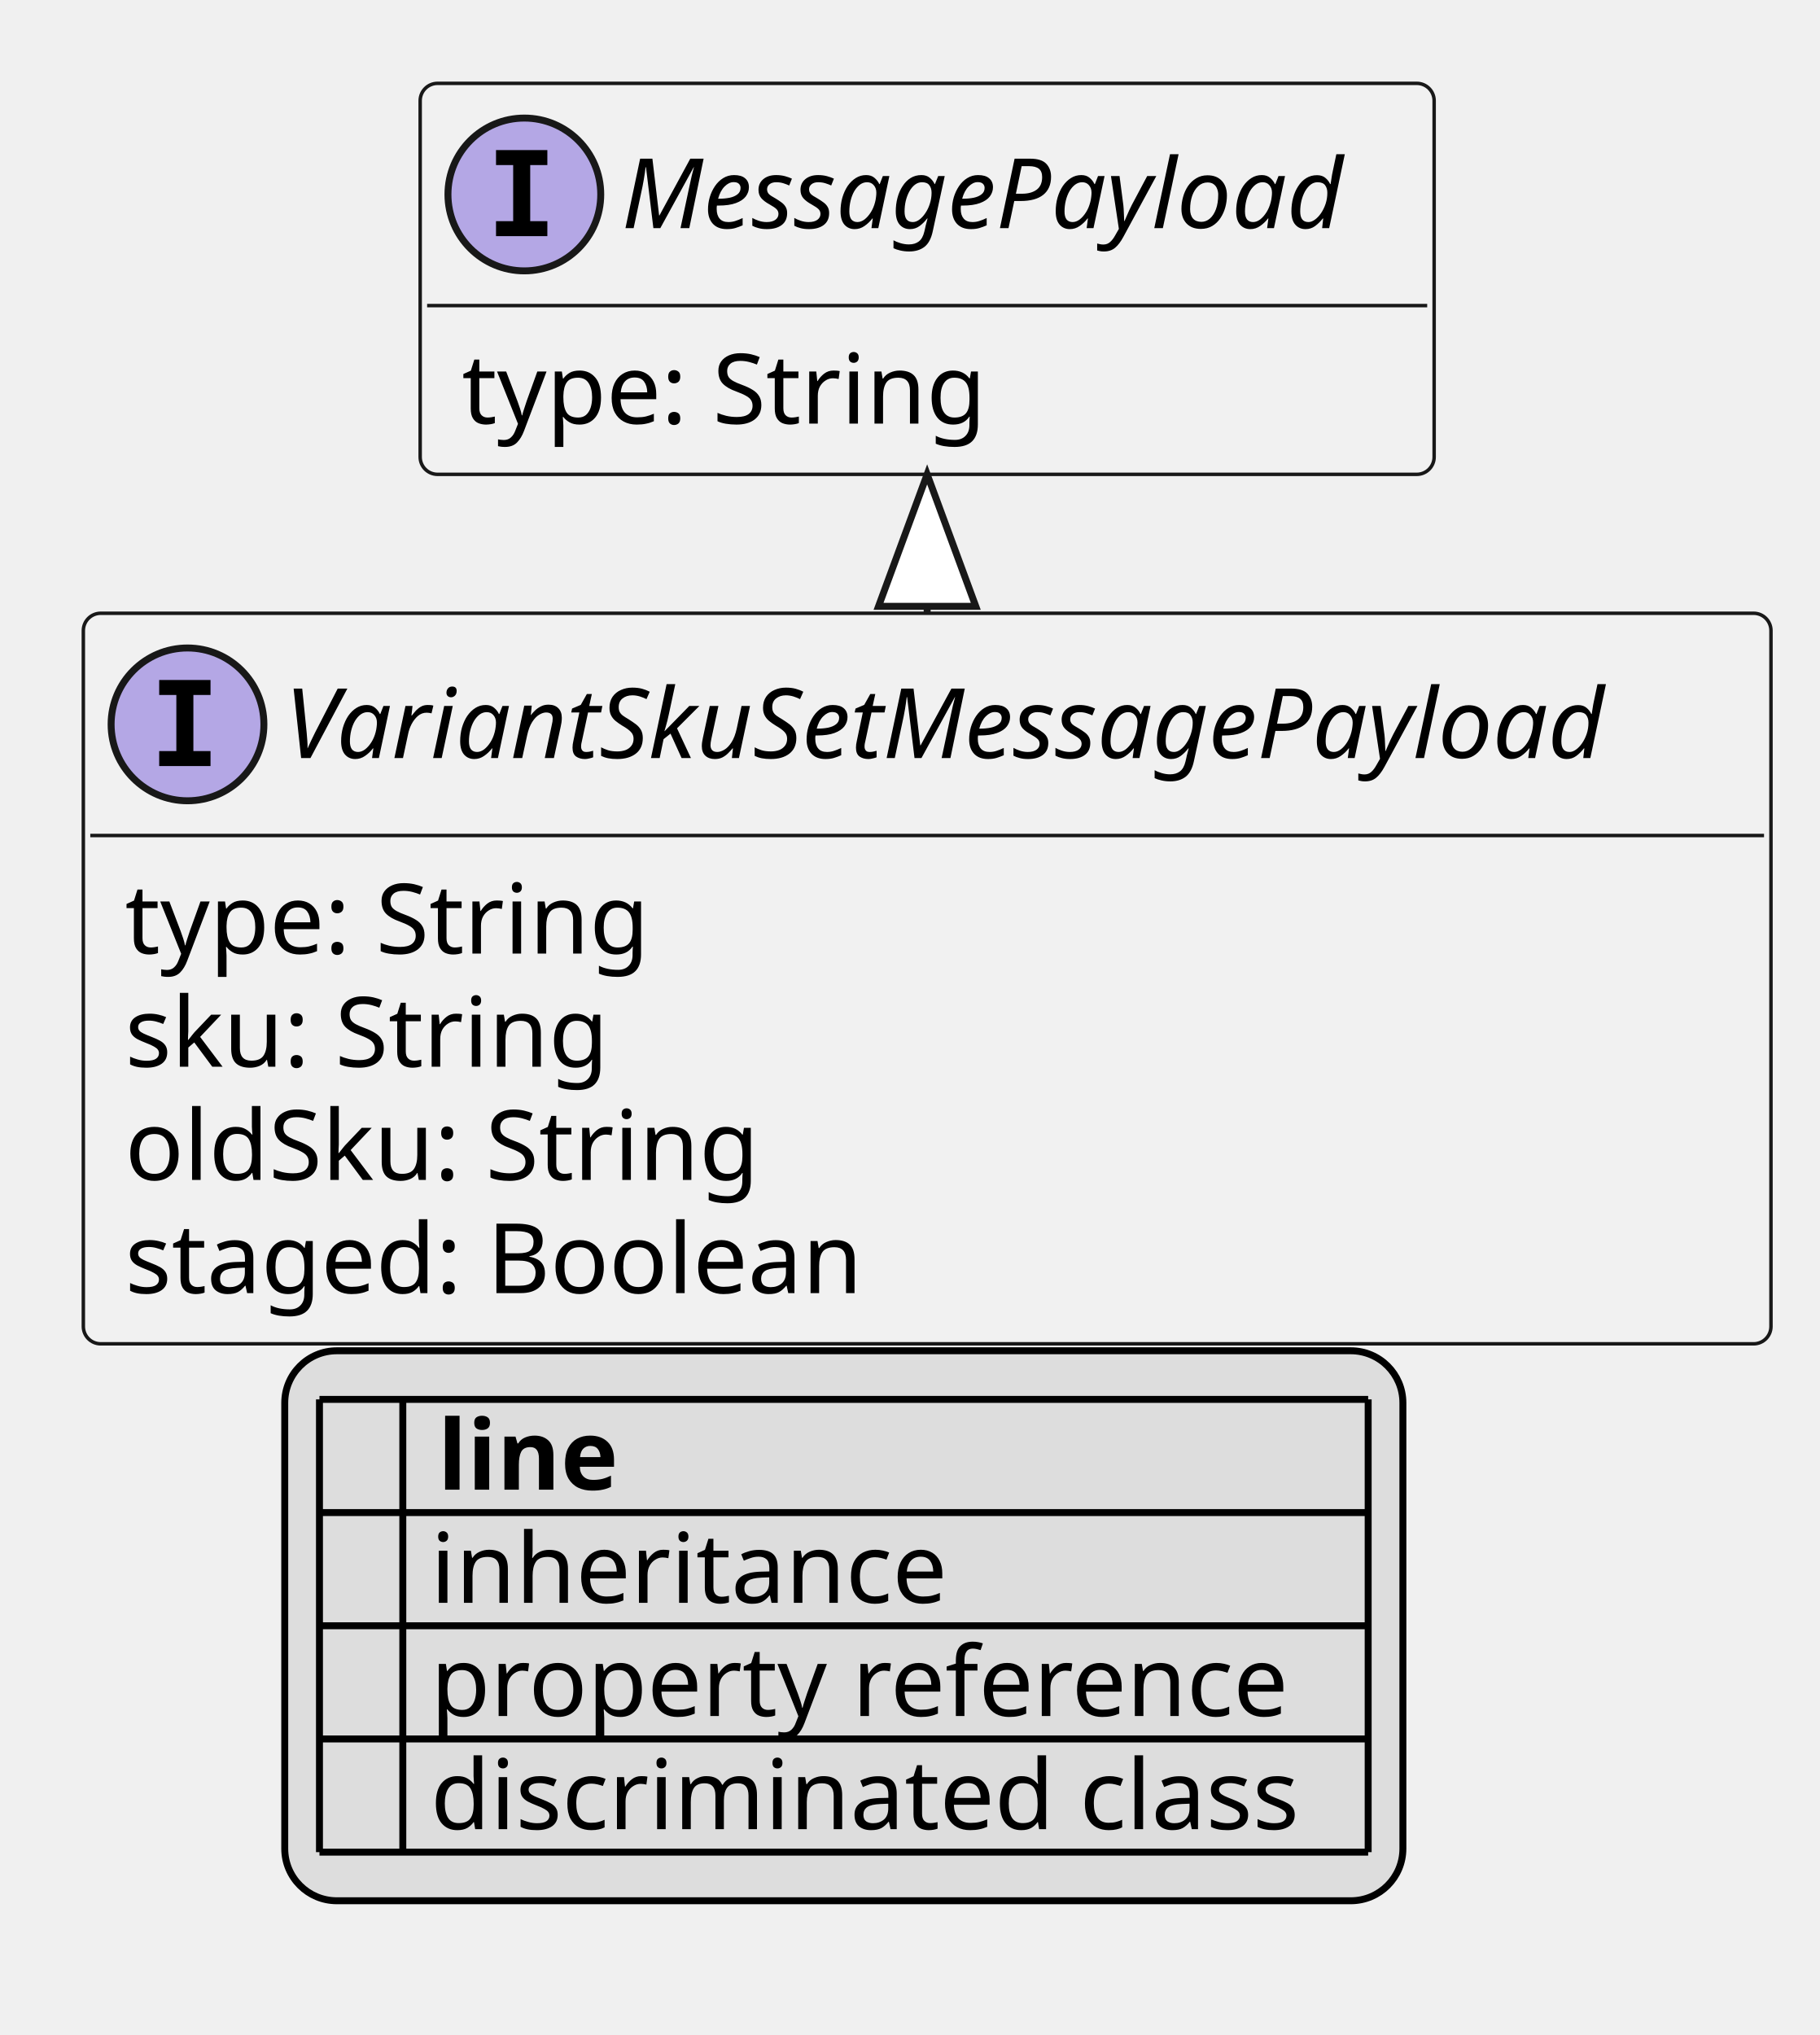
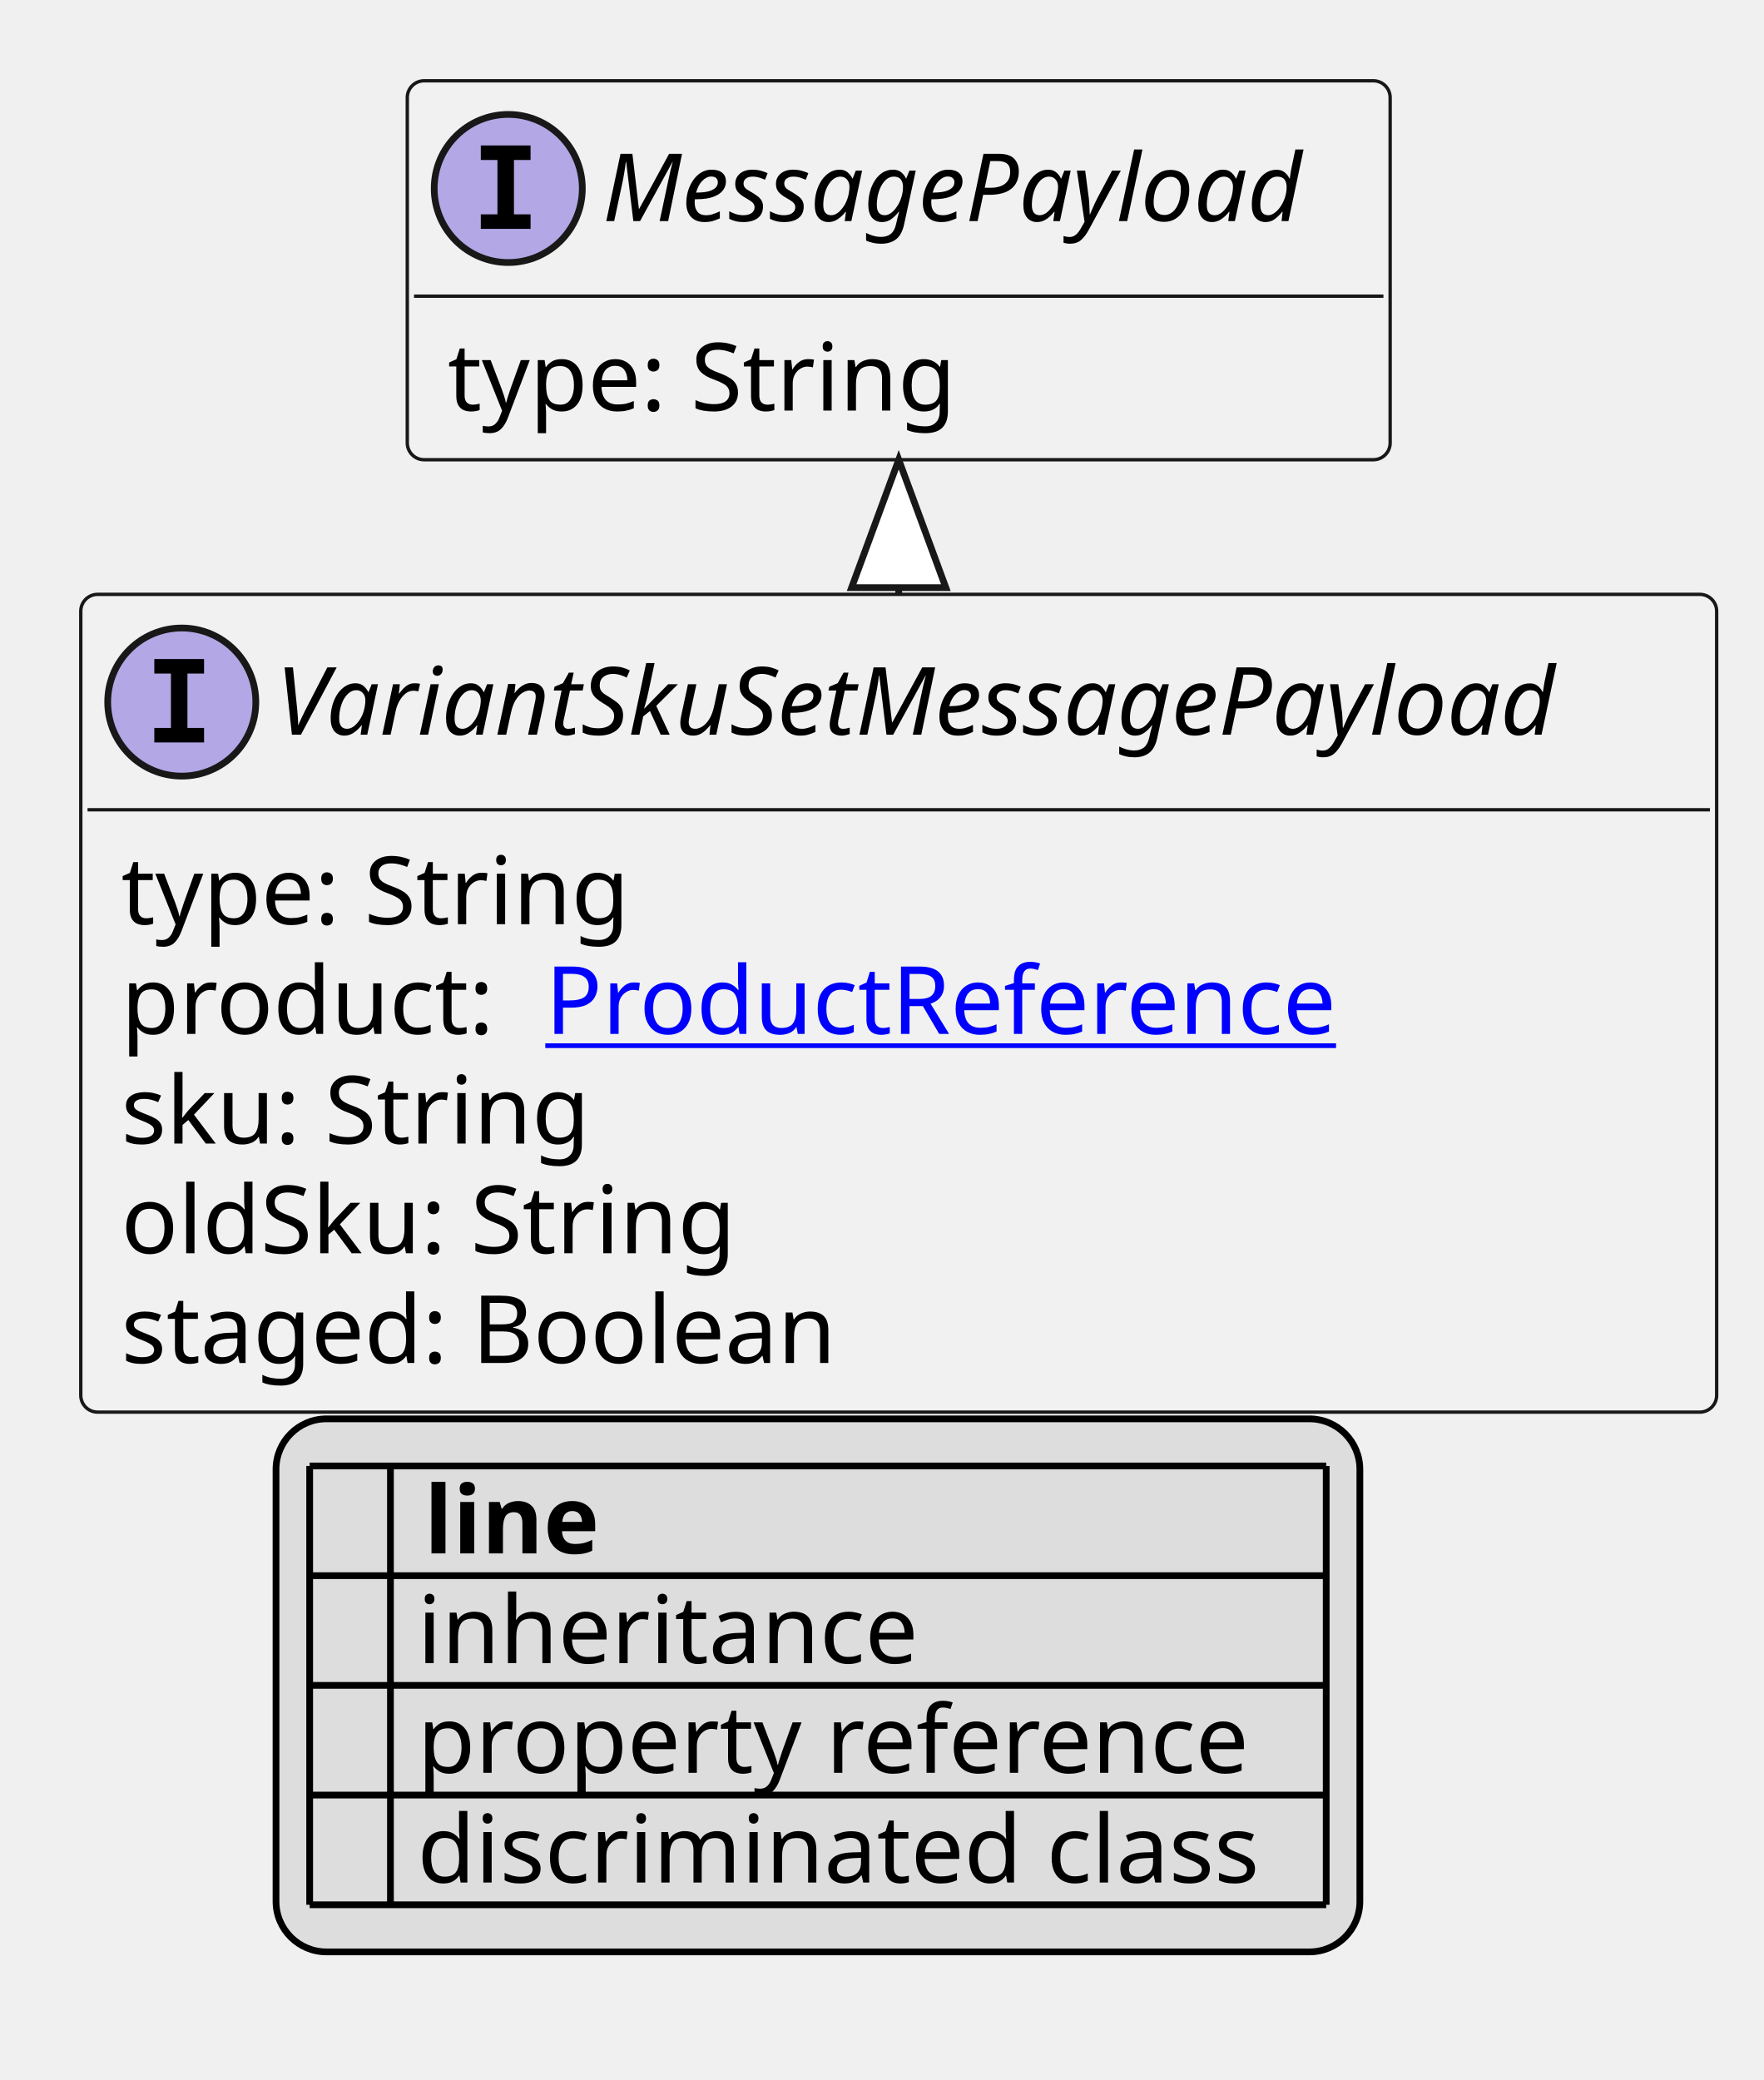
- <svg xmlns="http://www.w3.org/2000/svg" xmlns:xlink="http://www.w3.org/1999/xlink" contentStyleType="text/css" height="293px" preserveAspectRatio="none" style="width:262px;height:293px;background:#FFFFFF;" version="1.1" viewBox="0 0 262 293" width="262px" zoomAndPan="magnify">
+ <svg xmlns="http://www.w3.org/2000/svg" xmlns:xlink="http://www.w3.org/1999/xlink" contentStyleType="text/css" height="309px" preserveAspectRatio="none" style="width:262px;height:309px;background:#FFFFFF;" version="1.1" viewBox="0 0 262 309" width="262px" zoomAndPan="magnify">
  <defs>
-     <filter height="1" id="b1kp7ktliw18780" width="1" x="0" y="0">
+     <filter height="1" id="belwz8ph56y7m0" width="1" x="0" y="0">
      <feFlood flood-color="#000000" result="flood" />
      <feComposite in="SourceGraphic" in2="flood" operator="over" />
    </filter>
-     <filter height="1" id="b1kp7ktliw18781" width="1" x="0" y="0">
+     <filter height="1" id="belwz8ph56y7m1" width="1" x="0" y="0">
      <feFlood flood-color="#008000" result="flood" />
      <feComposite in="SourceGraphic" in2="flood" operator="over" />
    </filter>
-     <filter height="1" id="b1kp7ktliw18782" width="1" x="0" y="0">
+     <filter height="1" id="belwz8ph56y7m2" width="1" x="0" y="0">
      <feFlood flood-color="#0000FF" result="flood" />
      <feComposite in="SourceGraphic" in2="flood" operator="over" />
    </filter>
  </defs>
  <g>
    <a href="VariantSkuSetMessagePayload.svg" target="_top" title="VariantSkuSetMessagePayload.svg" xlink:actuate="onRequest" xlink:href="VariantSkuSetMessagePayload.svg" xlink:show="new" xlink:title="VariantSkuSetMessagePayload.svg" xlink:type="simple">
      <g id="elem_VariantSkuSetMessagePayload">
-         <rect codeLine="10" fill="#F1F1F1" height="105.188" id="VariantSkuSetMessagePayload" rx="2.5" ry="2.5" style="stroke:#181818;stroke-width:0.5;" width="243" x="12" y="88.297" />
+         <rect codeLine="10" fill="#F1F1F1" height="121.484" id="VariantSkuSetMessagePayload" rx="2.5" ry="2.5" style="stroke:#181818;stroke-width:0.5;" width="243" x="12" y="88.297" />
        <ellipse cx="27" cy="104.297" fill="#B4A7E5" rx="11" ry="11" style="stroke:#181818;stroke-width:1.0;" />
        <path d="M22.922,100.062 L22.922,97.906 L30.312,97.906 L30.312,100.062 L27.844,100.062 L27.844,108.141 L30.312,108.141 L30.312,110.297 L22.922,110.297 L22.922,108.141 L25.391,108.141 L25.391,100.062 L22.922,100.062 Z " fill="#000000" />
        <text fill="#000000" font-family="sans-serif" font-size="14" font-style="italic" lengthAdjust="spacing" textLength="211" x="41" y="109.144">VariantSkuSetMessagePayload</text>
        <line style="stroke:#181818;stroke-width:0.5;" x1="13" x2="254" y1="120.297" y2="120.297" />
        <text fill="#000000" font-family="sans-serif" font-size="14" lengthAdjust="spacing" textLength="79" x="18" y="137.292">type: String</text>
-         <text fill="#000000" font-family="sans-serif" font-size="14" lengthAdjust="spacing" textLength="74" x="18" y="153.589">sku: String</text>
-         <text fill="#000000" font-family="sans-serif" font-size="14" lengthAdjust="spacing" textLength="96" x="18" y="169.886">oldSku: String</text>
-         <text fill="#000000" font-family="sans-serif" font-size="14" lengthAdjust="spacing" textLength="114" x="18" y="186.183">staged: Boolean</text>
+         <text fill="#000000" font-family="sans-serif" font-size="14" lengthAdjust="spacing" textLength="59" x="18" y="153.589">product:</text>
+         <a href="ProductReference.svg" target="_top" title="ProductReference.svg" xlink:actuate="onRequest" xlink:href="ProductReference.svg" xlink:show="new" xlink:title="ProductReference.svg" xlink:type="simple">
+           <text fill="#0000FF" font-family="sans-serif" font-size="14" lengthAdjust="spacing" text-decoration="underline" textLength="126" x="81" y="153.589">ProductReference</text>
+         </a>
+         <text fill="#000000" font-family="sans-serif" font-size="14" lengthAdjust="spacing" textLength="74" x="18" y="169.886">sku: String</text>
+         <text fill="#000000" font-family="sans-serif" font-size="14" lengthAdjust="spacing" textLength="96" x="18" y="186.183">oldSku: String</text>
+         <text fill="#000000" font-family="sans-serif" font-size="14" lengthAdjust="spacing" textLength="114" x="18" y="202.48">staged: Boolean</text>
      </g>
    </a>
    <a href="MessagePayload.svg" target="_top" title="MessagePayload.svg" xlink:actuate="onRequest" xlink:href="MessagePayload.svg" xlink:show="new" xlink:title="MessagePayload.svg" xlink:type="simple">
      <g id="elem_MessagePayload">
-         <rect codeLine="16" fill="#F1F1F1" height="56.297" id="MessagePayload" rx="2.5" ry="2.5" style="stroke:#181818;stroke-width:0.5;" width="146" x="60.5" y="12" />
+         <rect codeLine="17" fill="#F1F1F1" height="56.297" id="MessagePayload" rx="2.5" ry="2.5" style="stroke:#181818;stroke-width:0.5;" width="146" x="60.5" y="12" />
        <ellipse cx="75.5" cy="28" fill="#B4A7E5" rx="11" ry="11" style="stroke:#181818;stroke-width:1.0;" />
        <path d="M71.422,23.766 L71.422,21.609 L78.812,21.609 L78.812,23.766 L76.344,23.766 L76.344,31.844 L78.812,31.844 L78.812,34 L71.422,34 L71.422,31.844 L73.891,31.844 L73.891,23.766 L71.422,23.766 Z " fill="#000000" />
        <text fill="#000000" font-family="sans-serif" font-size="14" font-style="italic" lengthAdjust="spacing" textLength="114" x="89.5" y="32.847">MessagePayload</text>
        <line style="stroke:#181818;stroke-width:0.5;" x1="61.5" x2="205.5" y1="44" y2="44" />
        <text fill="#000000" font-family="sans-serif" font-size="14" lengthAdjust="spacing" textLength="79" x="66.5" y="60.995">type: String</text>
      </g>
    </a>
    <line style="stroke:#181818;stroke-width:1.0;" x1="133.5" x2="133.5" y1="68.297" y2="88.297" />
    <polygon fill="#FFFFFF" points="133.5,68.297,126.5,87.297,140.5,87.297,133.5,68.297" style="stroke:#181818;stroke-width:1.0;" />
-     <rect fill="#DDDDDD" height="79.188" id="_legend" rx="7.5" ry="7.5" style="stroke:#000000;stroke-width:1.0;" width="161" x="41" y="194.484" />
-     <text fill="#000000" font-family="sans-serif" font-size="14" font-weight="bold" lengthAdjust="spacing" textLength="5" x="46" y="214.48"> </text>
-     <text fill="#000000" font-family="sans-serif" font-size="14" font-weight="bold" lengthAdjust="spacing" textLength="28" x="63" y="214.48">line</text>
-     <text fill="#000000" filter="url(#b1kp7ktliw18780)" font-family="sans-serif" font-size="14" lengthAdjust="spacing" textLength="12" x="46" y="230.776">   </text>
-     <text fill="#000000" font-family="sans-serif" font-size="14" lengthAdjust="spacing" textLength="77" x="62" y="230.776">inheritance</text>
-     <text fill="#000000" filter="url(#b1kp7ktliw18781)" font-family="sans-serif" font-size="14" lengthAdjust="spacing" textLength="12" x="46" y="247.073">   </text>
-     <text fill="#000000" font-family="sans-serif" font-size="14" lengthAdjust="spacing" textLength="129" x="62" y="247.073">property reference</text>
-     <text fill="#000000" filter="url(#b1kp7ktliw18782)" font-family="sans-serif" font-size="14" lengthAdjust="spacing" textLength="12" x="46" y="263.37">   </text>
-     <text fill="#000000" font-family="sans-serif" font-size="14" lengthAdjust="spacing" textLength="131" x="62" y="263.37">discriminated class</text>
-     <line style="stroke:#000000;stroke-width:1.0;" x1="46" x2="197" y1="201.484" y2="201.484" />
+     <rect fill="#DDDDDD" height="79.188" id="_legend" rx="7.5" ry="7.5" style="stroke:#000000;stroke-width:1.0;" width="161" x="41" y="210.781" />
+     <text fill="#000000" font-family="sans-serif" font-size="14" font-weight="bold" lengthAdjust="spacing" textLength="5" x="46" y="230.776"> </text>
+     <text fill="#000000" font-family="sans-serif" font-size="14" font-weight="bold" lengthAdjust="spacing" textLength="28" x="63" y="230.776">line</text>
+     <text fill="#000000" filter="url(#belwz8ph56y7m0)" font-family="sans-serif" font-size="14" lengthAdjust="spacing" textLength="12" x="46" y="247.073">   </text>
+     <text fill="#000000" font-family="sans-serif" font-size="14" lengthAdjust="spacing" textLength="77" x="62" y="247.073">inheritance</text>
+     <text fill="#000000" filter="url(#belwz8ph56y7m1)" font-family="sans-serif" font-size="14" lengthAdjust="spacing" textLength="12" x="46" y="263.37">   </text>
+     <text fill="#000000" font-family="sans-serif" font-size="14" lengthAdjust="spacing" textLength="129" x="62" y="263.37">property reference</text>
+     <text fill="#000000" filter="url(#belwz8ph56y7m2)" font-family="sans-serif" font-size="14" lengthAdjust="spacing" textLength="12" x="46" y="279.667">   </text>
+     <text fill="#000000" font-family="sans-serif" font-size="14" lengthAdjust="spacing" textLength="131" x="62" y="279.667">discriminated class</text>
    <line style="stroke:#000000;stroke-width:1.0;" x1="46" x2="197" y1="217.781" y2="217.781" />
    <line style="stroke:#000000;stroke-width:1.0;" x1="46" x2="197" y1="234.078" y2="234.078" />
    <line style="stroke:#000000;stroke-width:1.0;" x1="46" x2="197" y1="250.375" y2="250.375" />
    <line style="stroke:#000000;stroke-width:1.0;" x1="46" x2="197" y1="266.672" y2="266.672" />
-     <line style="stroke:#000000;stroke-width:1.0;" x1="46" x2="46" y1="201.484" y2="266.672" />
-     <line style="stroke:#000000;stroke-width:1.0;" x1="58" x2="58" y1="201.484" y2="266.672" />
-     <line style="stroke:#000000;stroke-width:1.0;" x1="197" x2="197" y1="201.484" y2="266.672" />
+     <line style="stroke:#000000;stroke-width:1.0;" x1="46" x2="197" y1="282.969" y2="282.969" />
+     <line style="stroke:#000000;stroke-width:1.0;" x1="46" x2="46" y1="217.781" y2="282.969" />
+     <line style="stroke:#000000;stroke-width:1.0;" x1="58" x2="58" y1="217.781" y2="282.969" />
+     <line style="stroke:#000000;stroke-width:1.0;" x1="197" x2="197" y1="217.781" y2="282.969" />
  </g>
</svg>
